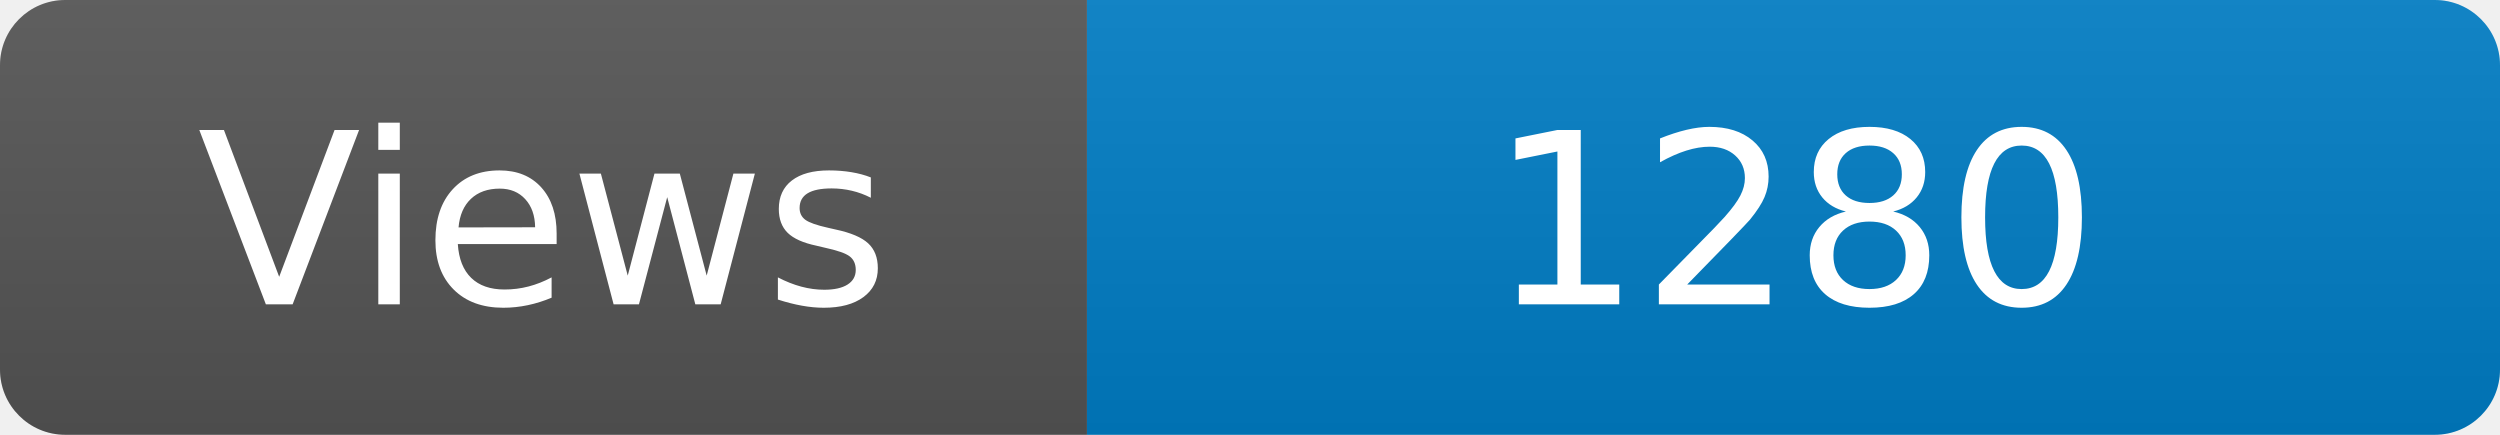
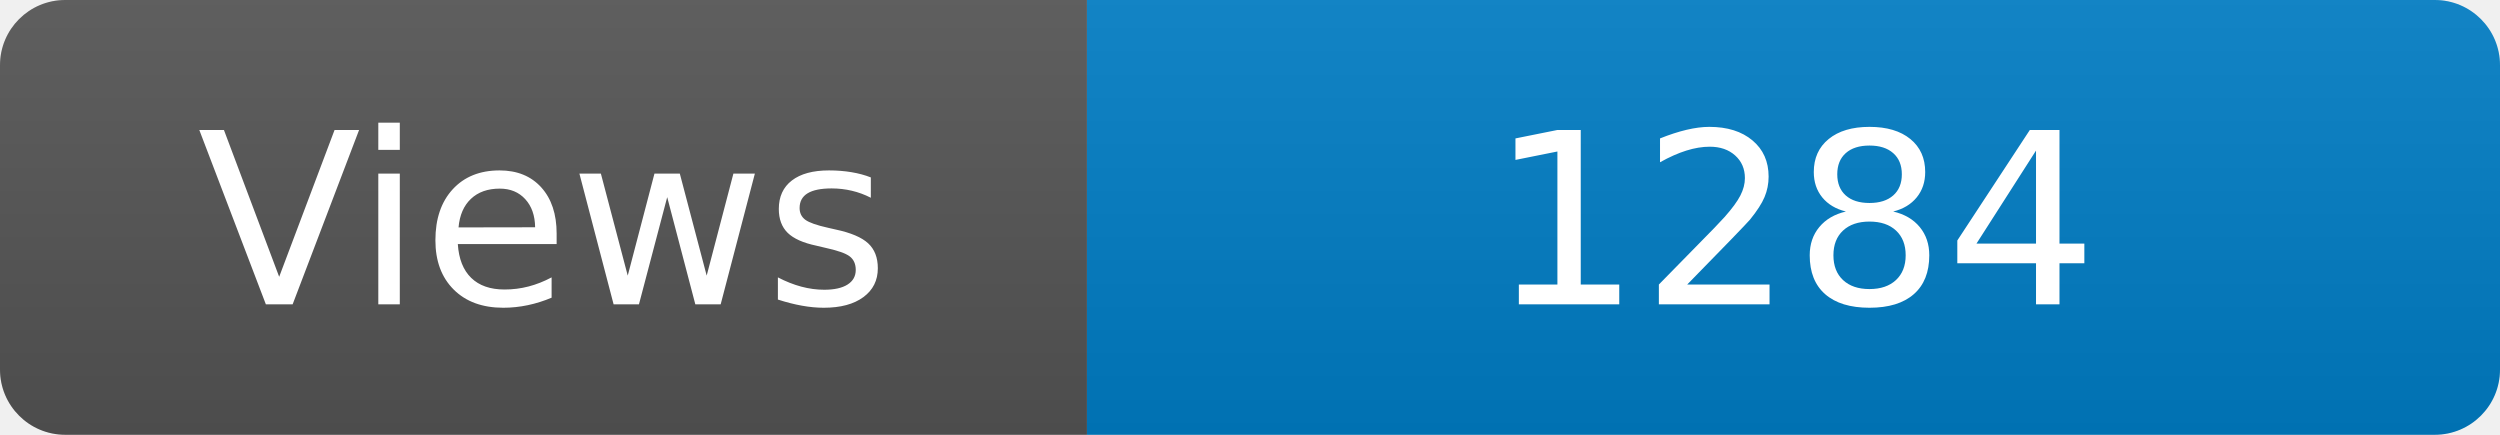
<svg xmlns="http://www.w3.org/2000/svg" width="115" height="20" role="img" aria-label="Maintained?: yes">
  <linearGradient id="s" x2="0" y2="100%">
    <stop offset="0" stop-color="#bbb" stop-opacity=".1" />
    <stop offset="1" stop-opacity=".1" />
  </linearGradient>
  <clipPath id="r">
    <rect width="115" height="20" rx="3" fill="#fff" />
  </clipPath>
  <g clip-path="url(#r)">
    <rect width="50" height="20" fill="#555" />
    <rect x="50" width="160" height="20" fill="#007ec6" />
    <rect width="115" height="20" fill="url(#s)" />
  </g>
  <g fill="#fff" text-anchor="middle" font-family="Verdana,Geneva,DejaVu Sans,sans-serif" font-size="110">
    <text x="250" y="140" transform="scale(.1)" fill="#fff">Views</text>
-     <text x="825" y="140" transform="scale(.1)" fill="#fff">1280</text>
+     <text x="825" y="140" transform="scale(.1)" fill="#fff">1284</text>
  </g>
</svg>
